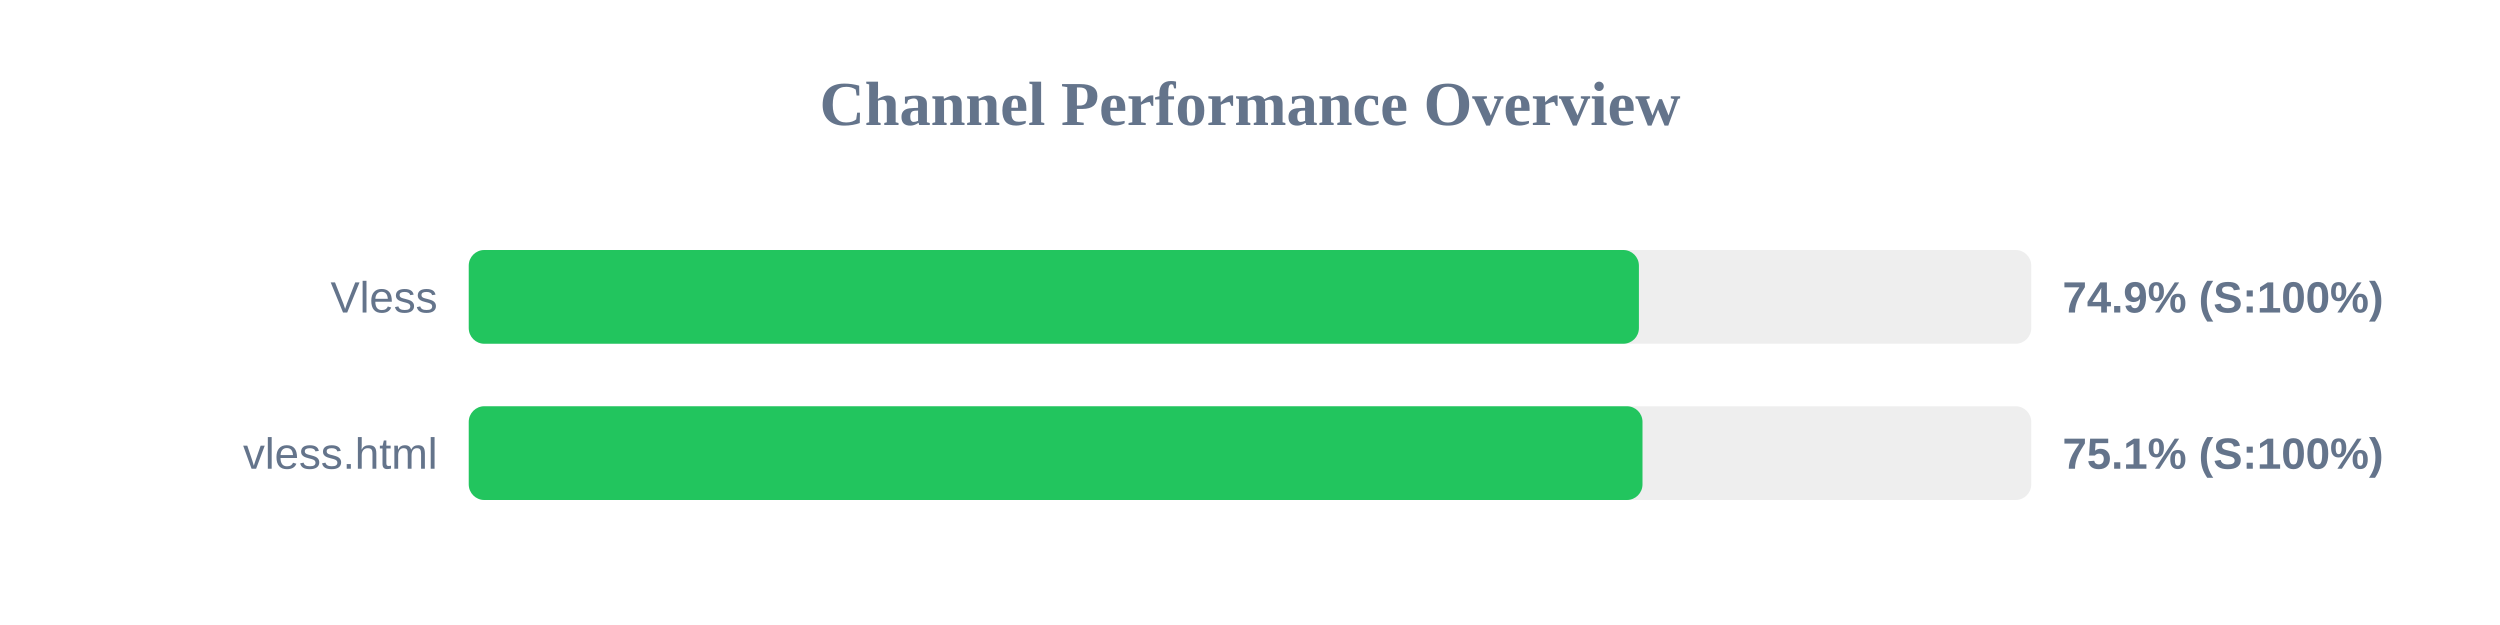
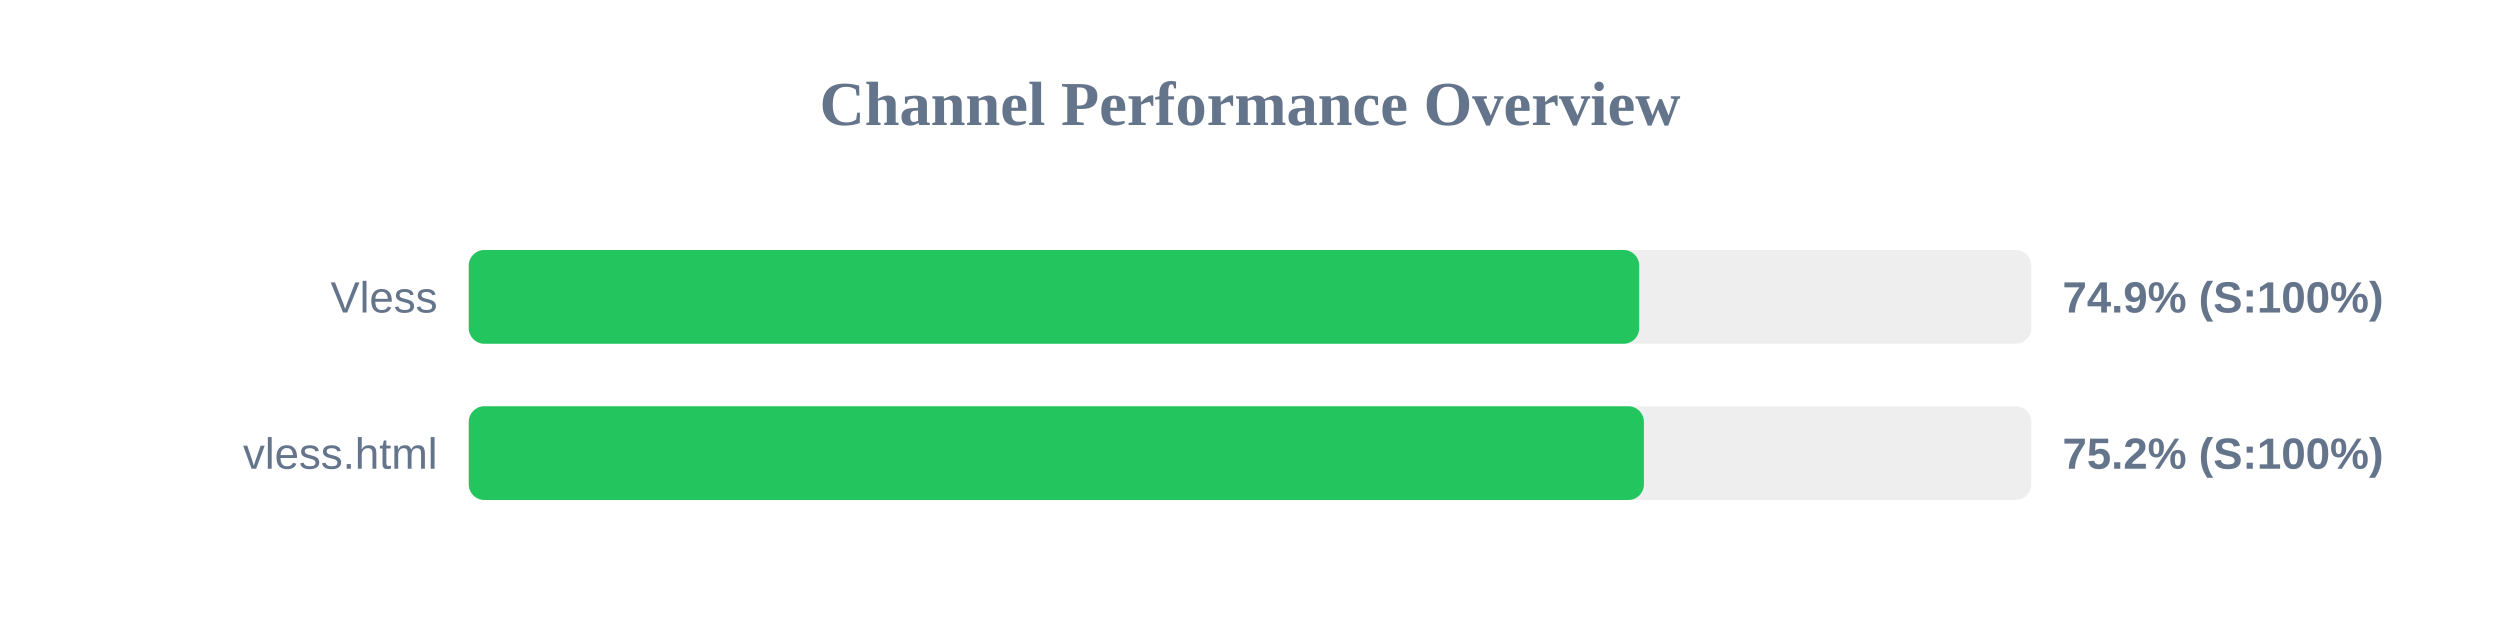
<svg xmlns="http://www.w3.org/2000/svg" width="800" height="200" version="1.1">
  <style>
        .row { font: 14px Arial; fill: #64748b; }
        .score { font: bold 14px Arial; fill: #64748b; }
    </style>
  <text x="400" y="40" text-anchor="middle" font-size="20px" font-weight="bold" fill="#64748b">Channel Performance Overview</text>
  <rect x="150" y="80" width="500" height="30" fill="#eee" rx="5" />
-   <rect x="150" y="80" width="374.45" height="30" fill="#22c55e" rx="5" />
+   <rect x="150" y="80" width="374.55" height="30" fill="#22c55e" rx="5" />
  <text x="140" y="100" text-anchor="end" class="row">Vless</text>
  <text x="660" y="100" text-anchor="start" class="score">74.9% (S:100%)</text>
  <rect x="150" y="130" width="500" height="30" fill="#eee" rx="5" />
-   <rect x="150" y="130" width="375.6" height="30" fill="#22c55e" rx="5" />
+   <rect x="150" y="130" width="376.05" height="30" fill="#22c55e" rx="5" />
  <text x="140" y="150" text-anchor="end" class="row">vless.html</text>
-   <text x="660" y="150" text-anchor="start" class="score">75.1% (S:100%)</text>
+   <text x="660" y="150" text-anchor="start" class="score">75.2% (S:100%)</text>
</svg>
